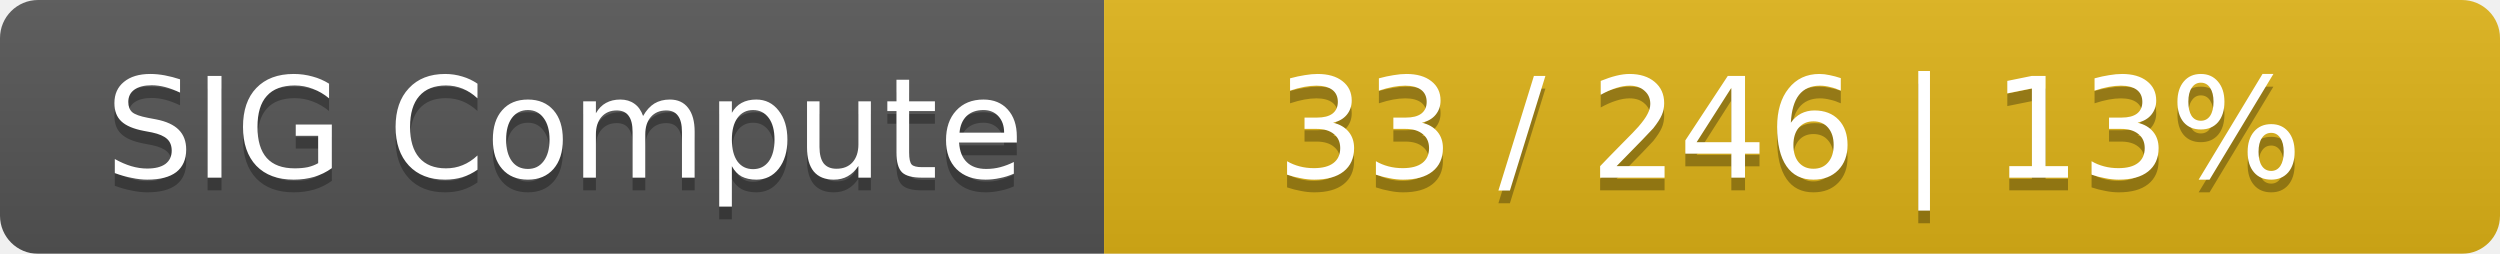
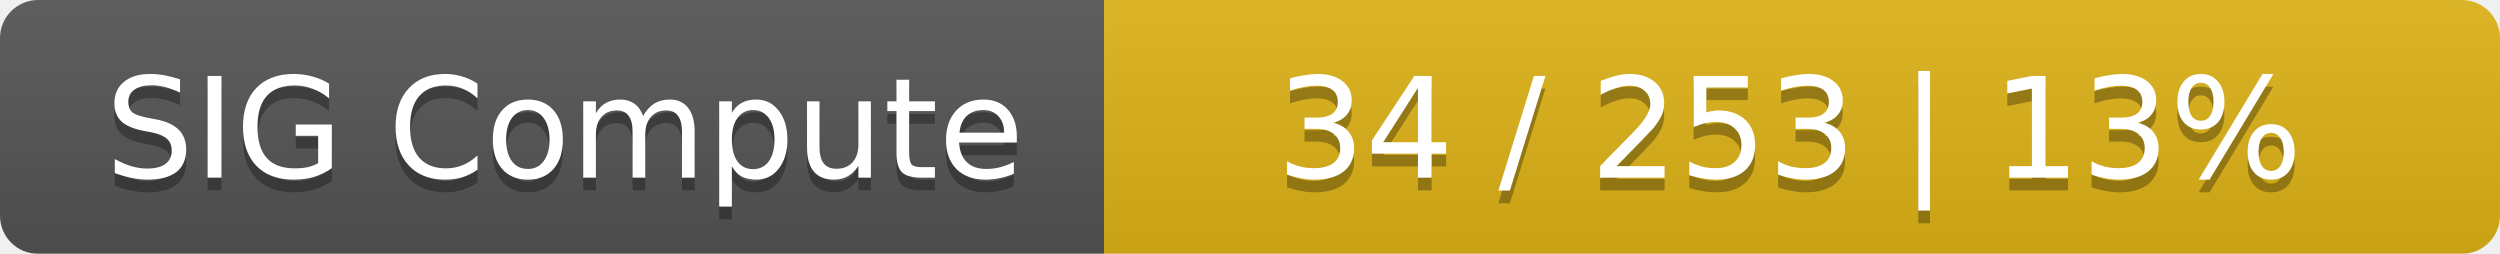
<svg xmlns="http://www.w3.org/2000/svg" width="197" height="20">
  <linearGradient id="smooth" x2="0" y2="100%">
    <stop offset="0" stop-color="#bbb" stop-opacity=".1" />
    <stop offset="1" stop-opacity=".1" />
  </linearGradient>
  <mask id="round">
    <rect width="197" height="20" rx="3" fill="#fff" />
  </mask>
  <g mask="url(#round)">
    <rect width="87" height="20" fill="#555" />
    <rect x="87" width="110" height="20" fill="#dfb317" />
    <rect width="197" height="20" fill="url(#smooth)" />
  </g>
  <g fill="#fff" text-anchor="middle" font-family="DejaVu Sans,Verdana,Geneva,sans-serif" font-size="11">
    <text x="44.5" y="15" fill="#010101" fill-opacity=".3">SIG Compute</text>
    <text x="44.5" y="14">SIG Compute</text>
-     <text x="141" y="15" fill="#010101" fill-opacity=".3">33 / 246    |    13%</text>
-     <text x="141" y="14">33 / 246    |    13%</text>
+     <text x="141" y="15" fill="#010101" fill-opacity=".3">34 / 253    |    13%</text>
+     <text x="141" y="14">34 / 253    |    13%</text>
  </g>
</svg>
